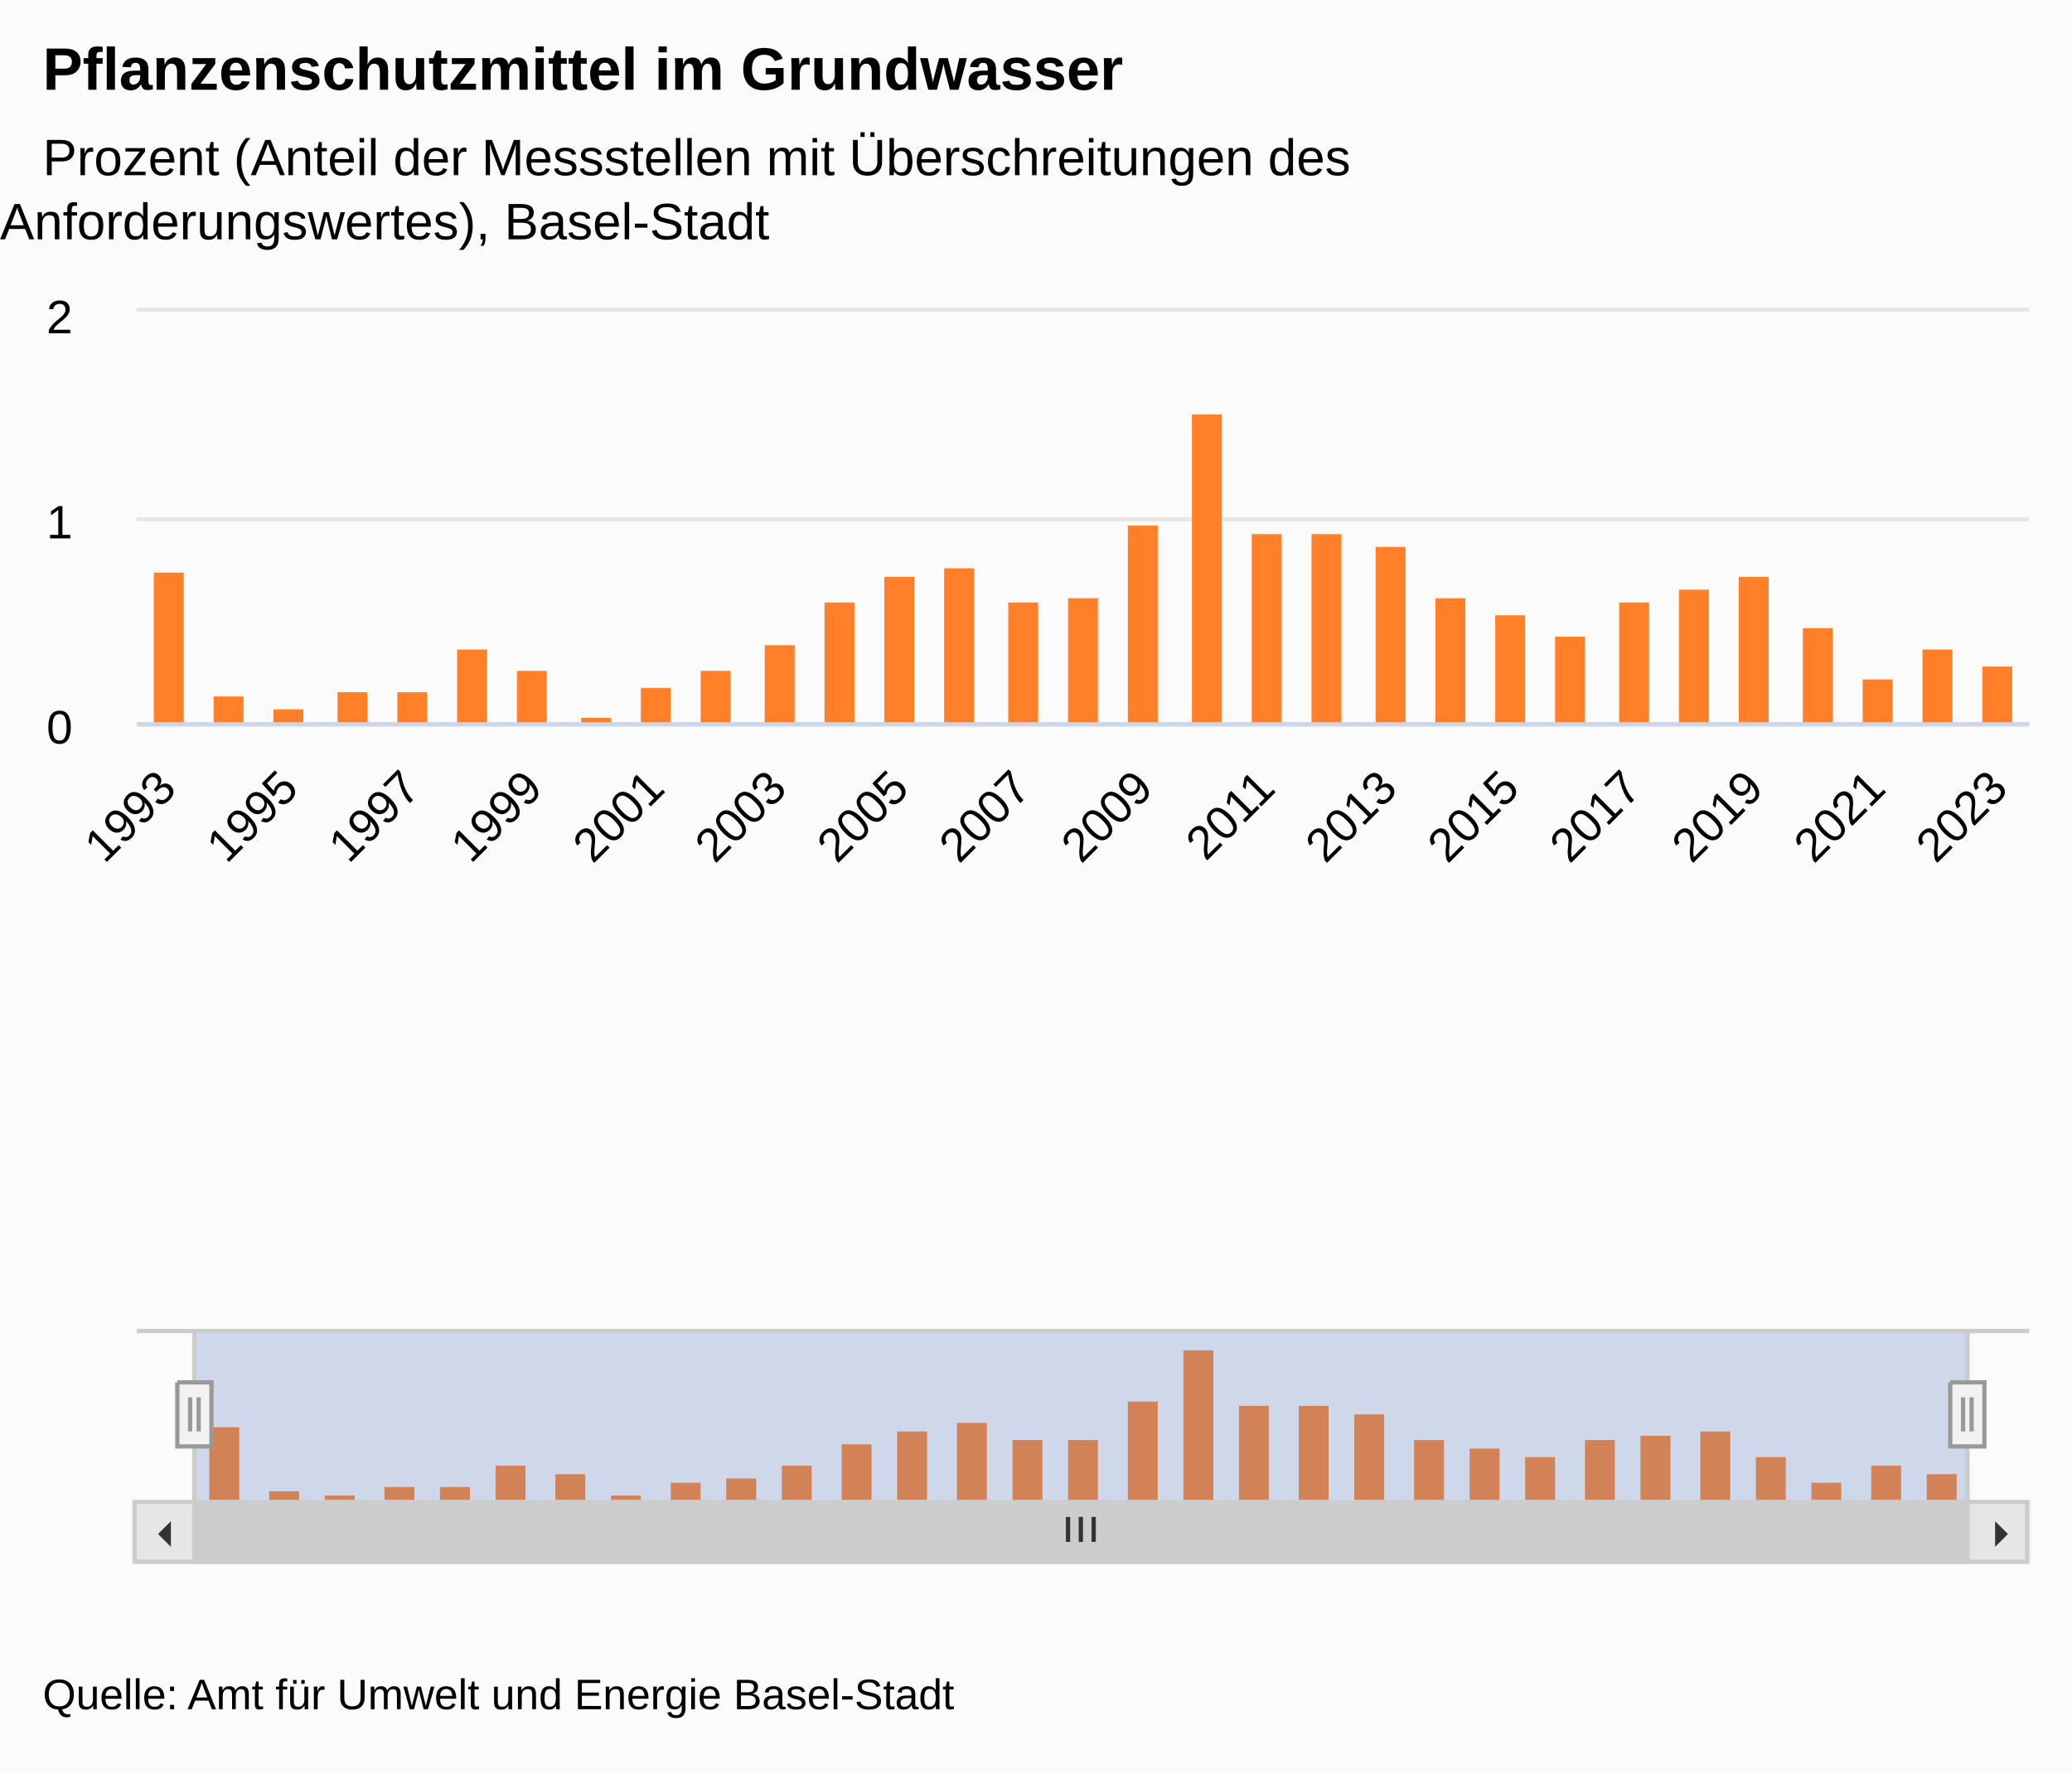
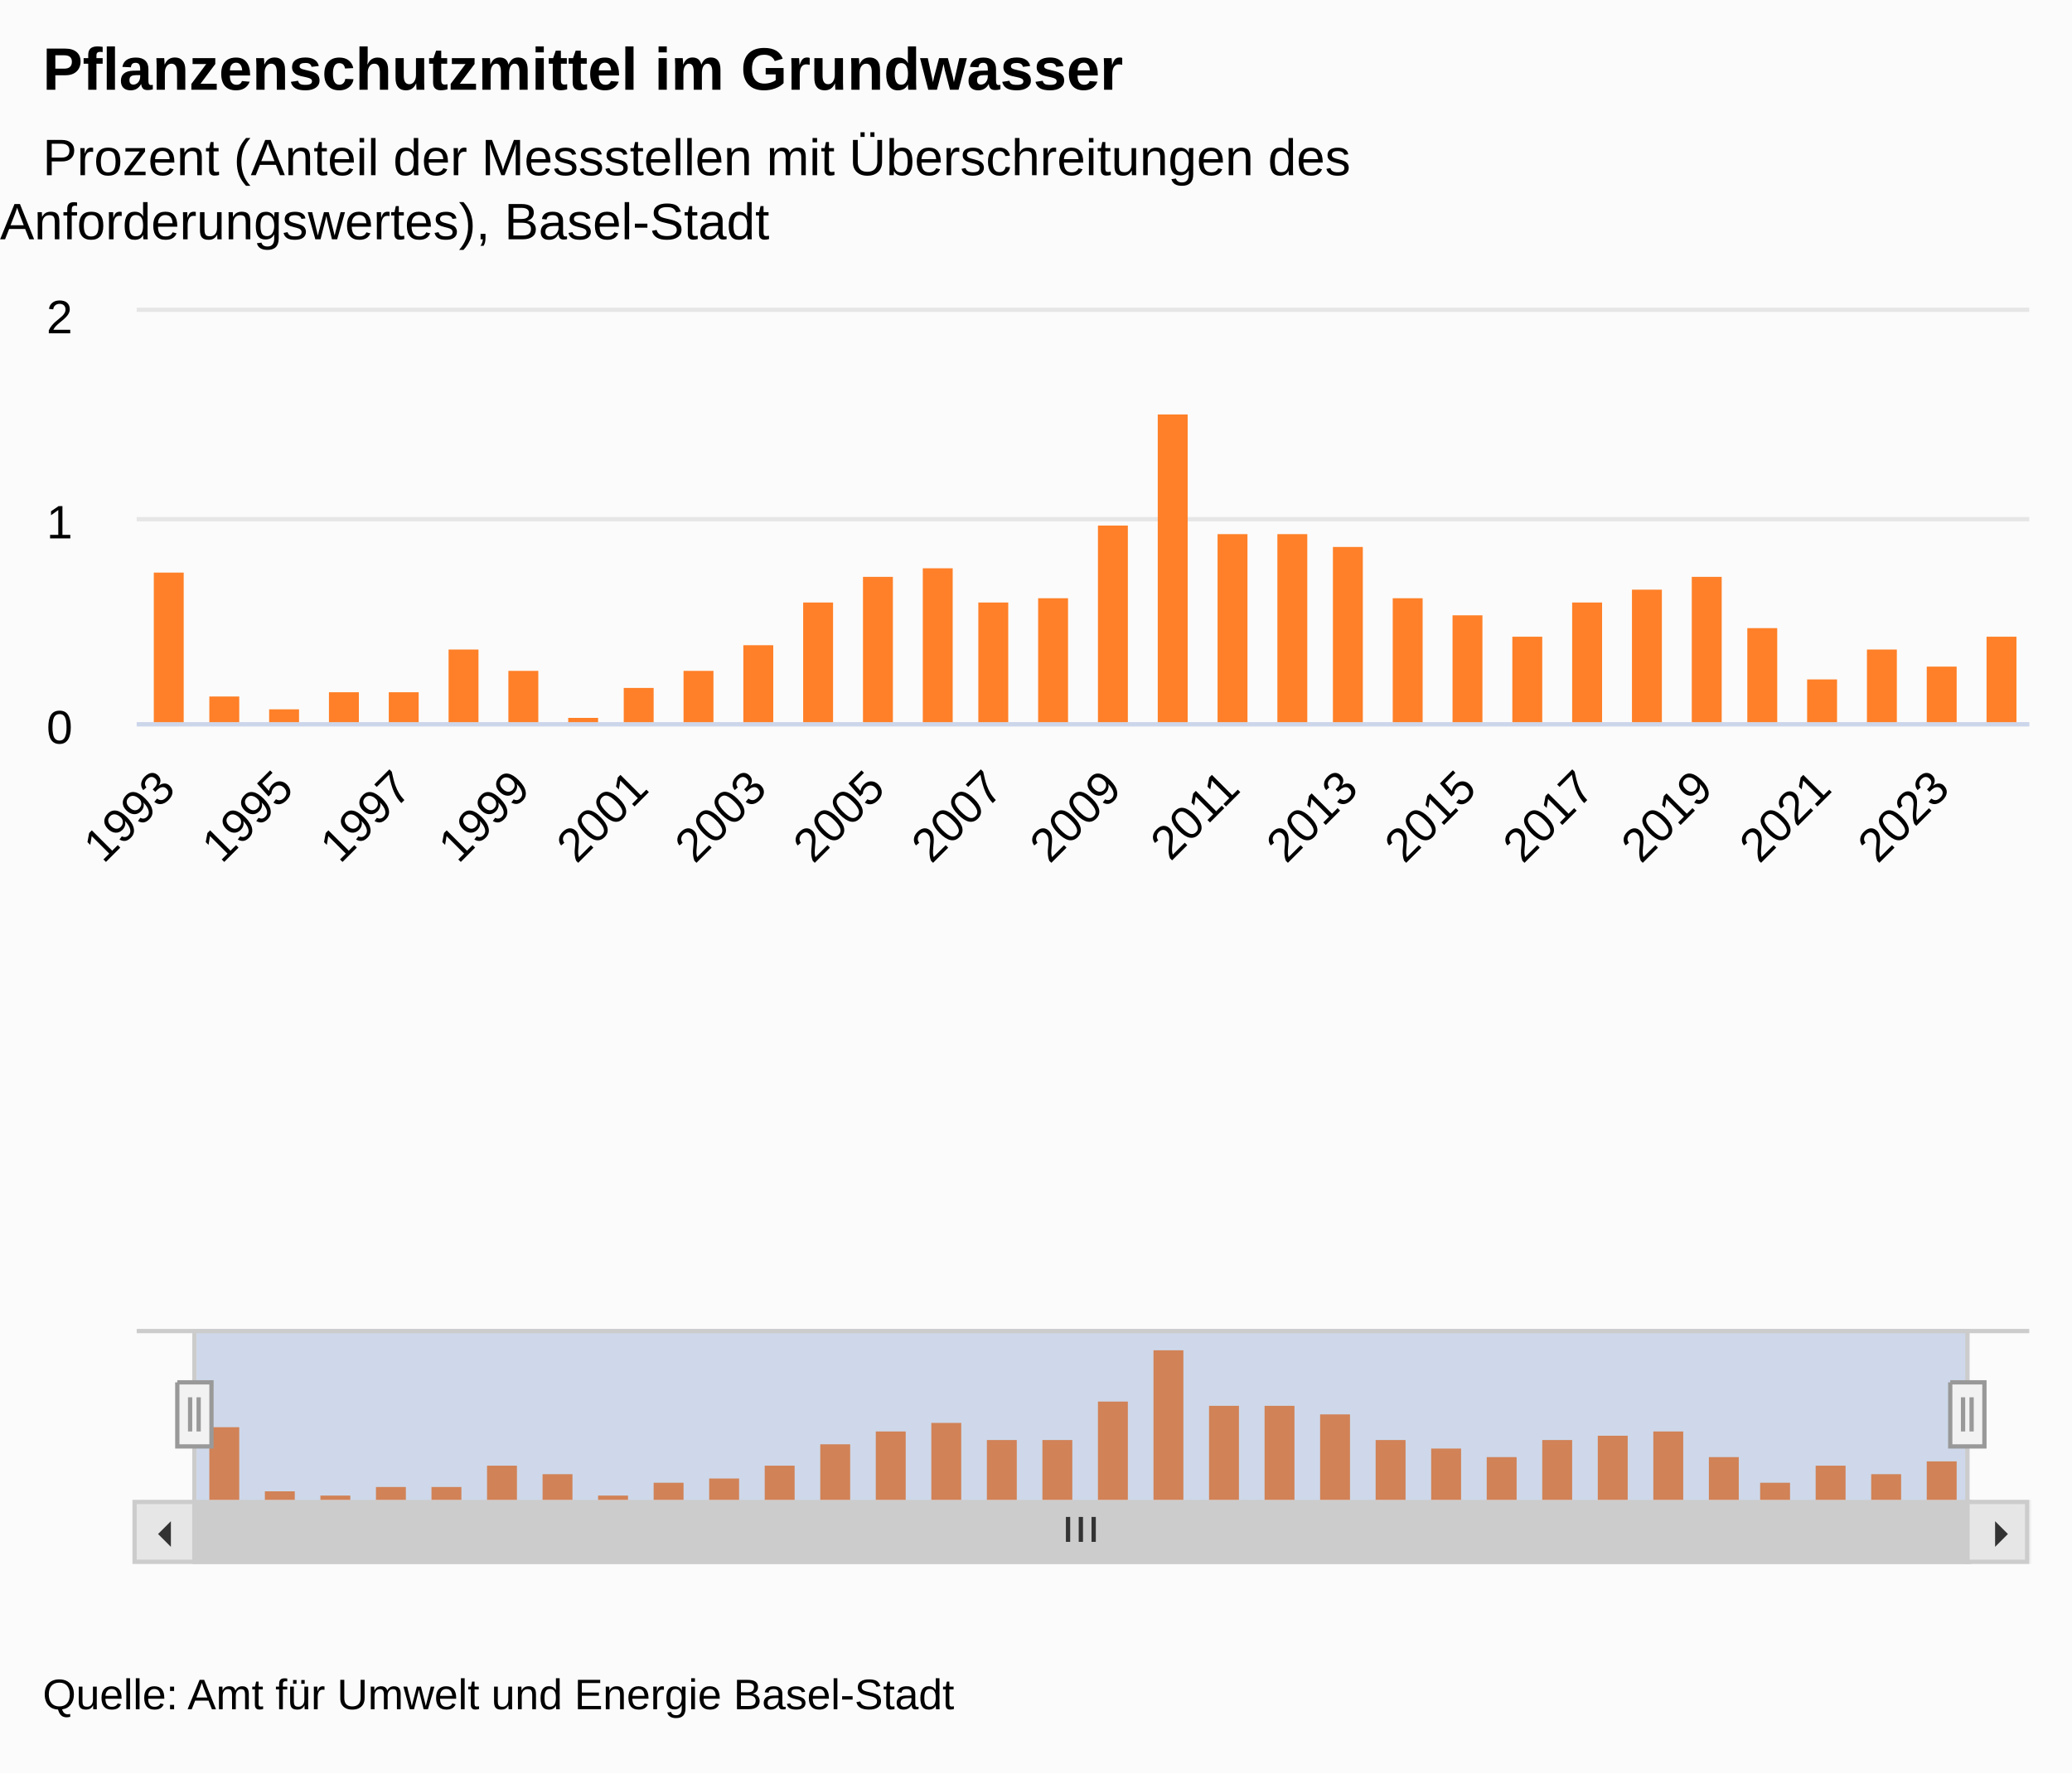
<svg xmlns="http://www.w3.org/2000/svg" version="1.1" class="highcharts-root" style="font-family:&quot;Lucida Grande&quot;, &quot;Lucida Sans Unicode&quot;, Arial, Helvetica, sans-serif;font-size:12px;" viewBox="0 0 485 415">
  <defs>
-     <clipPath id="highcharts-azm66mn-73-">
+     <clipPath id="highcharts-fy1urc4-75-">
      <rect x="0" y="0" width="443" height="96" fill="none" />
    </clipPath>
-     <clipPath id="highcharts-azm66mn-105-">
+     <clipPath id="highcharts-fy1urc4-108-">
      <rect x="0" y="0" width="443" height="96" fill="none" />
    </clipPath>
-     <clipPath id="highcharts-azm66mn-137-">
+     <clipPath id="highcharts-fy1urc4-141-">
      <rect x="0" y="0" width="415" height="40" fill="none" />
    </clipPath>
-     <clipPath id="highcharts-azm66mn-138-">
+     <clipPath id="highcharts-fy1urc4-142-">
      <rect x="32" y="73" width="443" height="96" fill="none" />
    </clipPath>
  </defs>
  <rect fill="#fbfbfb" class="highcharts-background" x="0" y="0" width="485" height="415" rx="0" ry="0" />
  <rect fill="none" class="highcharts-plot-background" x="32" y="73" width="443" height="96" />
  <g class="highcharts-label" transform="translate(10,449)">
    <text x="0" data-z-index="1" style="cursor:pointer;" y="0">
      <tspan>&gt; Indikator-Details</tspan>
    </text>
  </g>
  <g class="highcharts-label" transform="translate(10,449)">
    <text x="0" data-z-index="1" style="cursor:pointer;" y="0">
      <tspan>&gt; Indikator-Details</tspan>
    </text>
  </g>
  <g class="highcharts-pane-group" data-z-index="0" />
  <g class="highcharts-plot-lines-0" data-z-index="0">
    <path fill="none" class="highcharts-plot-line " />
    <path fill="none" class="highcharts-plot-line " />
    <path fill="none" class="highcharts-plot-line " />
    <path fill="none" class="highcharts-plot-line " />
    <path fill="none" class="highcharts-plot-line " />
    <path fill="none" class="highcharts-plot-line " />
    <path fill="none" class="highcharts-plot-line " />
    <path fill="none" class="highcharts-plot-line " />
    <path fill="none" class="highcharts-plot-line " />
    <path fill="none" class="highcharts-plot-line " />
    <path fill="none" class="highcharts-plot-line " />
  </g>
  <g class="highcharts-grid highcharts-xaxis-grid" data-z-index="1">
    <path fill="none" data-z-index="1" class="highcharts-grid-line" d="M 38.5 73 L 38.5 169" opacity="1" />
-     <path fill="none" data-z-index="1" class="highcharts-grid-line" d="M 67.5 73 L 67.5 169" opacity="1" />
-     <path fill="none" data-z-index="1" class="highcharts-grid-line" d="M 95.5 73 L 95.5 169" opacity="1" />
-     <path fill="none" data-z-index="1" class="highcharts-grid-line" d="M 124.5 73 L 124.5 169" opacity="1" />
-     <path fill="none" data-z-index="1" class="highcharts-grid-line" d="M 152.5 73 L 152.5 169" opacity="1" />
-     <path fill="none" data-z-index="1" class="highcharts-grid-line" d="M 181.5 73 L 181.5 169" opacity="1" />
-     <path fill="none" data-z-index="1" class="highcharts-grid-line" d="M 210.5 73 L 210.5 169" opacity="1" />
-     <path fill="none" data-z-index="1" class="highcharts-grid-line" d="M 238.5 73 L 238.5 169" opacity="1" />
-     <path fill="none" data-z-index="1" class="highcharts-grid-line" d="M 267.5 73 L 267.5 169" opacity="1" />
-     <path fill="none" data-z-index="1" class="highcharts-grid-line" d="M 295.5 73 L 295.5 169" opacity="1" />
-     <path fill="none" data-z-index="1" class="highcharts-grid-line" d="M 324.5 73 L 324.5 169" opacity="1" />
-     <path fill="none" data-z-index="1" class="highcharts-grid-line" d="M 353.5 73 L 353.5 169" opacity="1" />
-     <path fill="none" data-z-index="1" class="highcharts-grid-line" d="M 381.5 73 L 381.5 169" opacity="1" />
-     <path fill="none" data-z-index="1" class="highcharts-grid-line" d="M 410.5 73 L 410.5 169" opacity="1" />
-     <path fill="none" data-z-index="1" class="highcharts-grid-line" d="M 438.5 73 L 438.5 169" opacity="1" />
-     <path fill="none" data-z-index="1" class="highcharts-grid-line" d="M 467.5 73 L 467.5 169" opacity="1" />
+     <path fill="none" data-z-index="1" class="highcharts-grid-line" d="M 66.5 73 L 66.5 169" opacity="1" />
+     <path fill="none" data-z-index="1" class="highcharts-grid-line" d="M 93.5 73 L 93.5 169" opacity="1" />
+     <path fill="none" data-z-index="1" class="highcharts-grid-line" d="M 121.5 73 L 121.5 169" opacity="1" />
+     <path fill="none" data-z-index="1" class="highcharts-grid-line" d="M 149.5 73 L 149.5 169" opacity="1" />
+     <path fill="none" data-z-index="1" class="highcharts-grid-line" d="M 176.5 73 L 176.5 169" opacity="1" />
+     <path fill="none" data-z-index="1" class="highcharts-grid-line" d="M 204.5 73 L 204.5 169" opacity="1" />
+     <path fill="none" data-z-index="1" class="highcharts-grid-line" d="M 232.5 73 L 232.5 169" opacity="1" />
+     <path fill="none" data-z-index="1" class="highcharts-grid-line" d="M 259.5 73 L 259.5 169" opacity="1" />
+     <path fill="none" data-z-index="1" class="highcharts-grid-line" d="M 287.5 73 L 287.5 169" opacity="1" />
+     <path fill="none" data-z-index="1" class="highcharts-grid-line" d="M 315.5 73 L 315.5 169" opacity="1" />
+     <path fill="none" data-z-index="1" class="highcharts-grid-line" d="M 342.5 73 L 342.5 169" opacity="1" />
+     <path fill="none" data-z-index="1" class="highcharts-grid-line" d="M 370.5 73 L 370.5 169" opacity="1" />
+     <path fill="none" data-z-index="1" class="highcharts-grid-line" d="M 398.5 73 L 398.5 169" opacity="1" />
+     <path fill="none" data-z-index="1" class="highcharts-grid-line" d="M 426.5 73 L 426.5 169" opacity="1" />
+     <path fill="none" data-z-index="1" class="highcharts-grid-line" d="M 453.5 73 L 453.5 169" opacity="1" />
  </g>
  <g class="highcharts-grid highcharts-xaxis-grid highcharts-navigator-xaxis" data-z-index="1">
-     <path fill="none" data-z-index="1" class="highcharts-grid-line" d="M 52.5 311 L 52.5 351" opacity="1" />
-     <path fill="none" data-z-index="1" class="highcharts-grid-line" d="M 186.5 311 L 186.5 351" opacity="1" />
-     <path fill="none" data-z-index="1" class="highcharts-grid-line" d="M 319.5 311 L 319.5 351" opacity="1" />
-     <path fill="none" data-z-index="1" class="highcharts-grid-line" d="M 453.5 311 L 453.5 351" opacity="1" />
+     <path fill="none" data-z-index="1" class="highcharts-grid-line" d="M 51.5 311 L 51.5 351" opacity="1" />
+     <path fill="none" data-z-index="1" class="highcharts-grid-line" d="M 181.5 311 L 181.5 351" opacity="1" />
+     <path fill="none" data-z-index="1" class="highcharts-grid-line" d="M 311.5 311 L 311.5 351" opacity="1" />
+     <path fill="none" data-z-index="1" class="highcharts-grid-line" d="M 441.5 311 L 441.5 351" opacity="1" />
  </g>
  <g class="highcharts-grid highcharts-yaxis-grid" data-z-index="1">
    <path fill="none" stroke="#e6e6e6" stroke-width="1" data-z-index="1" class="highcharts-grid-line" d="M 32 169.5 L 475 169.5" opacity="1" />
    <path fill="none" stroke="#e6e6e6" stroke-width="1" data-z-index="1" class="highcharts-grid-line" d="M 32 121.5 L 475 121.5" opacity="1" />
    <path fill="none" stroke="#e6e6e6" stroke-width="1" data-z-index="1" class="highcharts-grid-line" d="M 32 72.5 L 475 72.5" opacity="1" />
  </g>
  <g class="highcharts-grid highcharts-yaxis-grid" data-z-index="1" />
  <g class="highcharts-grid highcharts-yaxis-grid highcharts-navigator-yaxis" data-z-index="1">
    <path fill="none" data-z-index="1" class="highcharts-grid-line" d="M 46 351.5 L 461 351.5" opacity="1" />
  </g>
  <rect fill="none" class="highcharts-plot-border" data-z-index="1" x="32" y="73" width="443" height="96" />
  <g class="highcharts-axis highcharts-xaxis" data-z-index="2">
    <path fill="none" class="highcharts-axis-line" stroke="#ccd6eb" stroke-width="1" data-z-index="7" d="M 32 169.5 L 475 169.5" />
  </g>
  <g class="highcharts-axis highcharts-xaxis highcharts-navigator-xaxis" data-z-index="2">
    <path fill="none" class="highcharts-axis-line" data-z-index="7" d="M 46 351 L 461 351" />
  </g>
  <g class="highcharts-axis highcharts-yaxis" data-z-index="2">
    <path fill="none" class="highcharts-axis-line" data-z-index="7" d="M 32 73 L 32 169" />
  </g>
  <g class="highcharts-axis highcharts-yaxis" data-z-index="2">
    <path fill="none" class="highcharts-axis-line" data-z-index="7" d="M 475 73 L 475 169" />
  </g>
  <g class="highcharts-axis highcharts-yaxis highcharts-navigator-yaxis" data-z-index="2">
    <path fill="none" class="highcharts-axis-line" data-z-index="7" d="M 32 311 L 32 351" />
  </g>
  <g class="highcharts-scrollbar" data-z-index="3" transform="translate(32,352)">
    <rect fill="#f2f2f2" class="highcharts-scrollbar-track" x="0" rx="0" ry="0" height="14" width="443" stroke="#f2f2f2" stroke-width="1" y="-0.5" />
    <g transform="translate(14,-0.5)">
      <rect fill="#cccccc" class="highcharts-scrollbar-thumb" height="14" width="415" rx="0" ry="0" stroke="#cccccc" stroke-width="1" />
      <path fill="none" d="M -3 3.5 L -3 9.333 M 0 3.5 L 0 9.333 M 3 3.5 L 3 9.333" class="highcharts-scrollbar-rifles" stroke="#333333" stroke-width="1" transform="translate(207,0)" />
    </g>
    <g>
      <rect fill="#e6e6e6" class="highcharts-scrollbar-button" stroke="#cccccc" stroke-width="1" x="-0.5" y="-0.5" width="14" height="14" rx="0" ry="0" />
      <path fill="#333333" d="M 8 4 L 8 10 L 5 7" class="highcharts-scrollbar-arrow" />
    </g>
    <g transform="translate(429,0)">
      <rect fill="#e6e6e6" class="highcharts-scrollbar-button" stroke="#cccccc" stroke-width="1" x="-0.5" y="-0.5" width="14" height="14" rx="0" ry="0" />
      <path fill="#333333" d="M 6 4 L 6 10 L 9 7" class="highcharts-scrollbar-arrow" />
    </g>
  </g>
  <g class="highcharts-series-group" data-z-index="3">
-     <g class="highcharts-series highcharts-series-0 highcharts-column-series" data-z-index="0.1" opacity="1" transform="translate(32,73) scale(1 1)" clip-path="url(#highcharts-azm66mn-105-)">
+     <g class="highcharts-series highcharts-series-0 highcharts-column-series" data-z-index="0.1" opacity="1" transform="translate(32,73) scale(1 1)" clip-path="url(#highcharts-fy1urc4-108-)">
      <rect x="4" y="61" width="7" height="36" fill="#FF8028" opacity="1" class="highcharts-point" />
-       <rect x="18" y="90" width="7" height="7" fill="#FF8028" opacity="1" class="highcharts-point" />
-       <rect x="32" y="93" width="7" height="4" fill="#FF8028" opacity="1" class="highcharts-point" />
-       <rect x="47" y="89" width="7" height="8" fill="#FF8028" opacity="1" class="highcharts-point" />
-       <rect x="61" y="89" width="7" height="8" fill="#FF8028" opacity="1" class="highcharts-point" />
-       <rect x="75" y="79" width="7" height="18" fill="#FF8028" opacity="1" class="highcharts-point" />
-       <rect x="89" y="84" width="7" height="13" fill="#FF8028" opacity="1" class="highcharts-point" />
-       <rect x="104" y="95" width="7" height="2" fill="#FF8028" opacity="1" class="highcharts-point" />
-       <rect x="118" y="88" width="7" height="9" fill="#FF8028" opacity="1" class="highcharts-point" />
-       <rect x="132" y="84" width="7" height="13" fill="#FF8028" opacity="1" class="highcharts-point" />
-       <rect x="147" y="78" width="7" height="19" fill="#FF8028" opacity="1" class="highcharts-point" />
-       <rect x="161" y="68" width="7" height="29" fill="#FF8028" opacity="1" class="highcharts-point" />
-       <rect x="175" y="62" width="7" height="35" fill="#FF8028" opacity="1" class="highcharts-point" />
-       <rect x="189" y="60" width="7" height="37" fill="#FF8028" opacity="1" class="highcharts-point" />
-       <rect x="204" y="68" width="7" height="29" fill="#FF8028" opacity="1" class="highcharts-point" />
-       <rect x="218" y="67" width="7" height="30" fill="#FF8028" opacity="1" class="highcharts-point" />
-       <rect x="232" y="50" width="7" height="47" fill="#FF8028" opacity="1" class="highcharts-point" />
-       <rect x="247" y="24" width="7" height="73" fill="#FF8028" opacity="1" class="highcharts-point" />
-       <rect x="261" y="52" width="7" height="45" fill="#FF8028" opacity="1" class="highcharts-point" />
-       <rect x="275" y="52" width="7" height="45" fill="#FF8028" opacity="1" class="highcharts-point" />
-       <rect x="290" y="55" width="7" height="42" fill="#FF8028" opacity="1" class="highcharts-point" />
-       <rect x="304" y="67" width="7" height="30" fill="#FF8028" opacity="1" class="highcharts-point" />
-       <rect x="318" y="71" width="7" height="26" fill="#FF8028" opacity="1" class="highcharts-point" />
-       <rect x="332" y="76" width="7" height="21" fill="#FF8028" opacity="1" class="highcharts-point" />
-       <rect x="347" y="68" width="7" height="29" fill="#FF8028" opacity="1" class="highcharts-point" />
-       <rect x="361" y="65" width="7" height="32" fill="#FF8028" opacity="1" class="highcharts-point" />
-       <rect x="375" y="62" width="7" height="35" fill="#FF8028" opacity="1" class="highcharts-point" />
-       <rect x="390" y="74" width="7" height="23" fill="#FF8028" opacity="1" class="highcharts-point" />
-       <rect x="404" y="86" width="7" height="11" fill="#FF8028" opacity="1" class="highcharts-point" />
-       <rect x="418" y="79" width="7" height="18" fill="#FF8028" opacity="1" class="highcharts-point" />
-       <rect x="432" y="83" width="7" height="14" fill="#FF8028" opacity="1" class="highcharts-point" />
+       <rect x="17" y="90" width="7" height="7" fill="#FF8028" opacity="1" class="highcharts-point" />
+       <rect x="31" y="93" width="7" height="4" fill="#FF8028" opacity="1" class="highcharts-point" />
+       <rect x="45" y="89" width="7" height="8" fill="#FF8028" opacity="1" class="highcharts-point" />
+       <rect x="59" y="89" width="7" height="8" fill="#FF8028" opacity="1" class="highcharts-point" />
+       <rect x="73" y="79" width="7" height="18" fill="#FF8028" opacity="1" class="highcharts-point" />
+       <rect x="87" y="84" width="7" height="13" fill="#FF8028" opacity="1" class="highcharts-point" />
+       <rect x="101" y="95" width="7" height="2" fill="#FF8028" opacity="1" class="highcharts-point" />
+       <rect x="114" y="88" width="7" height="9" fill="#FF8028" opacity="1" class="highcharts-point" />
+       <rect x="128" y="84" width="7" height="13" fill="#FF8028" opacity="1" class="highcharts-point" />
+       <rect x="142" y="78" width="7" height="19" fill="#FF8028" opacity="1" class="highcharts-point" />
+       <rect x="156" y="68" width="7" height="29" fill="#FF8028" opacity="1" class="highcharts-point" />
+       <rect x="170" y="62" width="7" height="35" fill="#FF8028" opacity="1" class="highcharts-point" />
+       <rect x="184" y="60" width="7" height="37" fill="#FF8028" opacity="1" class="highcharts-point" />
+       <rect x="197" y="68" width="7" height="29" fill="#FF8028" opacity="1" class="highcharts-point" />
+       <rect x="211" y="67" width="7" height="30" fill="#FF8028" opacity="1" class="highcharts-point" />
+       <rect x="225" y="50" width="7" height="47" fill="#FF8028" opacity="1" class="highcharts-point" />
+       <rect x="239" y="24" width="7" height="73" fill="#FF8028" opacity="1" class="highcharts-point" />
+       <rect x="253" y="52" width="7" height="45" fill="#FF8028" opacity="1" class="highcharts-point" />
+       <rect x="267" y="52" width="7" height="45" fill="#FF8028" opacity="1" class="highcharts-point" />
+       <rect x="280" y="55" width="7" height="42" fill="#FF8028" opacity="1" class="highcharts-point" />
+       <rect x="294" y="67" width="7" height="30" fill="#FF8028" opacity="1" class="highcharts-point" />
+       <rect x="308" y="71" width="7" height="26" fill="#FF8028" opacity="1" class="highcharts-point" />
+       <rect x="322" y="76" width="7" height="21" fill="#FF8028" opacity="1" class="highcharts-point" />
+       <rect x="336" y="68" width="7" height="29" fill="#FF8028" opacity="1" class="highcharts-point" />
+       <rect x="350" y="65" width="7" height="32" fill="#FF8028" opacity="1" class="highcharts-point" />
+       <rect x="364" y="62" width="7" height="35" fill="#FF8028" opacity="1" class="highcharts-point" />
+       <rect x="377" y="74" width="7" height="23" fill="#FF8028" opacity="1" class="highcharts-point" />
+       <rect x="391" y="86" width="7" height="11" fill="#FF8028" opacity="1" class="highcharts-point" />
+       <rect x="405" y="79" width="7" height="18" fill="#FF8028" opacity="1" class="highcharts-point" />
+       <rect x="419" y="83" width="7" height="14" fill="#FF8028" opacity="1" class="highcharts-point" />
+       <rect x="433" y="76" width="7" height="21" fill="#FF8028" opacity="1" class="highcharts-point" />
    </g>
    <g class="highcharts-markers highcharts-series-0 highcharts-column-series" data-z-index="0.1" opacity="1" transform="translate(32,73) scale(1 1)" clip-path="none" />
-     <g class="highcharts-series highcharts-series-1 highcharts-column-series highcharts-navigator-series" data-z-index="0.1" opacity="1" transform="translate(46,311) scale(1 1)" clip-path="url(#highcharts-azm66mn-137-)">
+     <g class="highcharts-series highcharts-series-1 highcharts-column-series highcharts-navigator-series" data-z-index="0.1" opacity="1" transform="translate(46,311) scale(1 1)" clip-path="url(#highcharts-fy1urc4-141-)">
      <rect x="3" y="23" width="7" height="18" fill="#FF8028" opacity="1" class="highcharts-point" />
-       <rect x="17" y="38" width="7" height="3" fill="#FF8028" opacity="1" class="highcharts-point" />
-       <rect x="30" y="39" width="7" height="2" fill="#FF8028" opacity="1" class="highcharts-point" />
-       <rect x="44" y="37" width="7" height="4" fill="#FF8028" opacity="1" class="highcharts-point" />
-       <rect x="57" y="37" width="7" height="4" fill="#FF8028" opacity="1" class="highcharts-point" />
-       <rect x="70" y="32" width="7" height="9" fill="#FF8028" opacity="1" class="highcharts-point" />
-       <rect x="84" y="34" width="7" height="7" fill="#FF8028" opacity="1" class="highcharts-point" />
-       <rect x="97" y="39" width="7" height="2" fill="#FF8028" opacity="1" class="highcharts-point" />
-       <rect x="111" y="36" width="7" height="5" fill="#FF8028" opacity="1" class="highcharts-point" />
-       <rect x="124" y="35" width="7" height="6" fill="#FF8028" opacity="1" class="highcharts-point" />
-       <rect x="137" y="32" width="7" height="9" fill="#FF8028" opacity="1" class="highcharts-point" />
-       <rect x="151" y="27" width="7" height="14" fill="#FF8028" opacity="1" class="highcharts-point" />
-       <rect x="164" y="24" width="7" height="17" fill="#FF8028" opacity="1" class="highcharts-point" />
-       <rect x="178" y="22" width="7" height="19" fill="#FF8028" opacity="1" class="highcharts-point" />
-       <rect x="191" y="26" width="7" height="15" fill="#FF8028" opacity="1" class="highcharts-point" />
-       <rect x="204" y="26" width="7" height="15" fill="#FF8028" opacity="1" class="highcharts-point" />
-       <rect x="218" y="17" width="7" height="24" fill="#FF8028" opacity="1" class="highcharts-point" />
-       <rect x="231" y="5" width="7" height="36" fill="#FF8028" opacity="1" class="highcharts-point" />
-       <rect x="244" y="18" width="7" height="23" fill="#FF8028" opacity="1" class="highcharts-point" />
-       <rect x="258" y="18" width="7" height="23" fill="#FF8028" opacity="1" class="highcharts-point" />
-       <rect x="271" y="20" width="7" height="21" fill="#FF8028" opacity="1" class="highcharts-point" />
-       <rect x="285" y="26" width="7" height="15" fill="#FF8028" opacity="1" class="highcharts-point" />
-       <rect x="298" y="28" width="7" height="13" fill="#FF8028" opacity="1" class="highcharts-point" />
-       <rect x="311" y="30" width="7" height="11" fill="#FF8028" opacity="1" class="highcharts-point" />
-       <rect x="325" y="26" width="7" height="15" fill="#FF8028" opacity="1" class="highcharts-point" />
-       <rect x="338" y="25" width="7" height="16" fill="#FF8028" opacity="1" class="highcharts-point" />
-       <rect x="352" y="24" width="7" height="17" fill="#FF8028" opacity="1" class="highcharts-point" />
-       <rect x="365" y="30" width="7" height="11" fill="#FF8028" opacity="1" class="highcharts-point" />
-       <rect x="378" y="36" width="7" height="5" fill="#FF8028" opacity="1" class="highcharts-point" />
-       <rect x="392" y="32" width="7" height="9" fill="#FF8028" opacity="1" class="highcharts-point" />
-       <rect x="405" y="34" width="7" height="7" fill="#FF8028" opacity="1" class="highcharts-point" />
+       <rect x="16" y="38" width="7" height="3" fill="#FF8028" opacity="1" class="highcharts-point" />
+       <rect x="29" y="39" width="7" height="2" fill="#FF8028" opacity="1" class="highcharts-point" />
+       <rect x="42" y="37" width="7" height="4" fill="#FF8028" opacity="1" class="highcharts-point" />
+       <rect x="55" y="37" width="7" height="4" fill="#FF8028" opacity="1" class="highcharts-point" />
+       <rect x="68" y="32" width="7" height="9" fill="#FF8028" opacity="1" class="highcharts-point" />
+       <rect x="81" y="34" width="7" height="7" fill="#FF8028" opacity="1" class="highcharts-point" />
+       <rect x="94" y="39" width="7" height="2" fill="#FF8028" opacity="1" class="highcharts-point" />
+       <rect x="107" y="36" width="7" height="5" fill="#FF8028" opacity="1" class="highcharts-point" />
+       <rect x="120" y="35" width="7" height="6" fill="#FF8028" opacity="1" class="highcharts-point" />
+       <rect x="133" y="32" width="7" height="9" fill="#FF8028" opacity="1" class="highcharts-point" />
+       <rect x="146" y="27" width="7" height="14" fill="#FF8028" opacity="1" class="highcharts-point" />
+       <rect x="159" y="24" width="7" height="17" fill="#FF8028" opacity="1" class="highcharts-point" />
+       <rect x="172" y="22" width="7" height="19" fill="#FF8028" opacity="1" class="highcharts-point" />
+       <rect x="185" y="26" width="7" height="15" fill="#FF8028" opacity="1" class="highcharts-point" />
+       <rect x="198" y="26" width="7" height="15" fill="#FF8028" opacity="1" class="highcharts-point" />
+       <rect x="211" y="17" width="7" height="24" fill="#FF8028" opacity="1" class="highcharts-point" />
+       <rect x="224" y="5" width="7" height="36" fill="#FF8028" opacity="1" class="highcharts-point" />
+       <rect x="237" y="18" width="7" height="23" fill="#FF8028" opacity="1" class="highcharts-point" />
+       <rect x="250" y="18" width="7" height="23" fill="#FF8028" opacity="1" class="highcharts-point" />
+       <rect x="263" y="20" width="7" height="21" fill="#FF8028" opacity="1" class="highcharts-point" />
+       <rect x="276" y="26" width="7" height="15" fill="#FF8028" opacity="1" class="highcharts-point" />
+       <rect x="289" y="28" width="7" height="13" fill="#FF8028" opacity="1" class="highcharts-point" />
+       <rect x="302" y="30" width="7" height="11" fill="#FF8028" opacity="1" class="highcharts-point" />
+       <rect x="315" y="26" width="7" height="15" fill="#FF8028" opacity="1" class="highcharts-point" />
+       <rect x="328" y="25" width="7" height="16" fill="#FF8028" opacity="1" class="highcharts-point" />
+       <rect x="341" y="24" width="7" height="17" fill="#FF8028" opacity="1" class="highcharts-point" />
+       <rect x="354" y="30" width="7" height="11" fill="#FF8028" opacity="1" class="highcharts-point" />
+       <rect x="366" y="36" width="7" height="5" fill="#FF8028" opacity="1" class="highcharts-point" />
+       <rect x="379" y="32" width="7" height="9" fill="#FF8028" opacity="1" class="highcharts-point" />
+       <rect x="392" y="34" width="7" height="7" fill="#FF8028" opacity="1" class="highcharts-point" />
+       <rect x="405" y="31" width="7" height="10" fill="#FF8028" opacity="1" class="highcharts-point" />
    </g>
    <g class="highcharts-markers highcharts-series-1 highcharts-column-series highcharts-navigator-series" data-z-index="0.1" opacity="1" transform="translate(46,311) scale(1 1)" clip-path="none" />
  </g>
  <text x="10" text-anchor="start" class="highcharts-title" data-z-index="4" style="color:#000000;font-size:1.167em;font-weight:bold;fill:#000000;" y="21">
    <tspan>Pflanzenschutzmittel im Grundwasser</tspan>
  </text>
  <text x="10" text-anchor="start" class="highcharts-subtitle" data-z-index="4" style="color:#000000;font-size:1em;fill:#000000;" y="41">
    <tspan>Prozent (Anteil der Messstellen mit Überschreitungen des</tspan>
    <tspan dy="15" x="0">Anforderungswertes), Basel-Stadt</tspan>
  </text>
  <text x="10" text-anchor="start" class="highcharts-caption" data-z-index="4" style="color:#666666;fill:#666666;" y="377" />
  <g class="highcharts-axis-labels highcharts-xaxis-labels" data-z-index="7">
-     <text x="41.738" style="color:#000000;cursor:default;font-size:0.917em;fill:#000000;" text-anchor="end" transform="translate(0,0) rotate(-45 41.73789 185)" y="185" opacity="1">1993</text>
-     <text x="70.319" style="color:#000000;cursor:default;font-size:0.917em;fill:#000000;" text-anchor="end" transform="translate(0,0) rotate(-45 70.31853 185)" y="185" opacity="1">1995</text>
-     <text x="98.899" style="color:#000000;cursor:default;font-size:0.917em;fill:#000000;" text-anchor="end" transform="translate(0,0) rotate(-45 98.89918 185)" y="185" opacity="1">1997</text>
-     <text x="127.48" style="color:#000000;cursor:default;font-size:0.917em;fill:#000000;" text-anchor="end" transform="translate(0,0) rotate(-45 127.4798 185)" y="185" opacity="1">1999</text>
-     <text x="156.06" style="color:#000000;cursor:default;font-size:0.917em;fill:#000000;" text-anchor="end" transform="translate(0,0) rotate(-45 156.0605 185)" y="185" opacity="1">2001</text>
-     <text x="184.641" style="color:#000000;cursor:default;font-size:0.917em;fill:#000000;" text-anchor="end" transform="translate(0,0) rotate(-45 184.6411 185)" y="185" opacity="1">2003</text>
-     <text x="213.222" style="color:#000000;cursor:default;font-size:0.917em;fill:#000000;" text-anchor="end" transform="translate(0,0) rotate(-45 213.2218 185)" y="185" opacity="1">2005</text>
-     <text x="241.802" style="color:#000000;cursor:default;font-size:0.917em;fill:#000000;" text-anchor="end" transform="translate(0,0) rotate(-45 241.8024 185)" y="185" opacity="1">2007</text>
-     <text x="270.383" style="color:#000000;cursor:default;font-size:0.917em;fill:#000000;" text-anchor="end" transform="translate(0,0) rotate(-45 270.383 185)" y="185" opacity="1">2009</text>
-     <text x="298.964" style="color:#000000;cursor:default;font-size:0.917em;fill:#000000;" text-anchor="end" transform="translate(0,0) rotate(-45 298.9637 185)" y="185" opacity="1">2011</text>
-     <text x="327.544" style="color:#000000;cursor:default;font-size:0.917em;fill:#000000;" text-anchor="end" transform="translate(0,0) rotate(-45 327.5443 185)" y="185" opacity="1">2013</text>
-     <text x="356.125" style="color:#000000;cursor:default;font-size:0.917em;fill:#000000;" text-anchor="end" transform="translate(0,0) rotate(-45 356.125 185)" y="185" opacity="1">2015</text>
-     <text x="384.706" style="color:#000000;cursor:default;font-size:0.917em;fill:#000000;" text-anchor="end" transform="translate(0,0) rotate(-45 384.7056 185)" y="185" opacity="1">2017</text>
-     <text x="413.286" style="color:#000000;cursor:default;font-size:0.917em;fill:#000000;" text-anchor="end" transform="translate(0,0) rotate(-45 413.2863 185)" y="185" opacity="1">2019</text>
-     <text x="441.867" style="color:#000000;cursor:default;font-size:0.917em;fill:#000000;" text-anchor="end" transform="translate(0,0) rotate(-45 441.8669 185)" y="185" opacity="1">2021</text>
-     <text x="470.448" style="color:#000000;cursor:default;font-size:0.917em;fill:#000000;" text-anchor="end" transform="translate(0,0) rotate(-45 470.4476 185)" y="185" opacity="1">2023</text>
+     <text x="41.515" style="color:#000000;cursor:default;font-size:0.917em;fill:#000000;" text-anchor="end" transform="translate(0,0) rotate(-45 41.5146 185)" y="185" opacity="1">1993</text>
+     <text x="69.202" style="color:#000000;cursor:default;font-size:0.917em;fill:#000000;" text-anchor="end" transform="translate(0,0) rotate(-45 69.2021 185)" y="185" opacity="1">1995</text>
+     <text x="96.89" style="color:#000000;cursor:default;font-size:0.917em;fill:#000000;" text-anchor="end" transform="translate(0,0) rotate(-45 96.8896 185)" y="185" opacity="1">1997</text>
+     <text x="124.577" style="color:#000000;cursor:default;font-size:0.917em;fill:#000000;" text-anchor="end" transform="translate(0,0) rotate(-45 124.5771 185)" y="185" opacity="1">1999</text>
+     <text x="152.265" style="color:#000000;cursor:default;font-size:0.917em;fill:#000000;" text-anchor="end" transform="translate(0,0) rotate(-45 152.2646 185)" y="185" opacity="1">2001</text>
+     <text x="179.952" style="color:#000000;cursor:default;font-size:0.917em;fill:#000000;" text-anchor="end" transform="translate(0,0) rotate(-45 179.9521 185)" y="185" opacity="1">2003</text>
+     <text x="207.64" style="color:#000000;cursor:default;font-size:0.917em;fill:#000000;" text-anchor="end" transform="translate(0,0) rotate(-45 207.6396 185)" y="185" opacity="1">2005</text>
+     <text x="235.327" style="color:#000000;cursor:default;font-size:0.917em;fill:#000000;" text-anchor="end" transform="translate(0,0) rotate(-45 235.3271 185)" y="185" opacity="1">2007</text>
+     <text x="263.015" style="color:#000000;cursor:default;font-size:0.917em;fill:#000000;" text-anchor="end" transform="translate(0,0) rotate(-45 263.0146 185)" y="185" opacity="1">2009</text>
+     <text x="290.702" style="color:#000000;cursor:default;font-size:0.917em;fill:#000000;" text-anchor="end" transform="translate(0,0) rotate(-45 290.7021 185)" y="185" opacity="1">2011</text>
+     <text x="318.39" style="color:#000000;cursor:default;font-size:0.917em;fill:#000000;" text-anchor="end" transform="translate(0,0) rotate(-45 318.3896 185)" y="185" opacity="1">2013</text>
+     <text x="346.077" style="color:#000000;cursor:default;font-size:0.917em;fill:#000000;" text-anchor="end" transform="translate(0,0) rotate(-45 346.0771 185)" y="185" opacity="1">2015</text>
+     <text x="373.765" style="color:#000000;cursor:default;font-size:0.917em;fill:#000000;" text-anchor="end" transform="translate(0,0) rotate(-45 373.7646 185)" y="185" opacity="1">2017</text>
+     <text x="401.452" style="color:#000000;cursor:default;font-size:0.917em;fill:#000000;" text-anchor="end" transform="translate(0,0) rotate(-45 401.4521 185)" y="185" opacity="1">2019</text>
+     <text x="429.14" style="color:#000000;cursor:default;font-size:0.917em;fill:#000000;" text-anchor="end" transform="translate(0,0) rotate(-45 429.1396 185)" y="185" opacity="1">2021</text>
+     <text x="456.827" style="color:#000000;cursor:default;font-size:0.917em;fill:#000000;" text-anchor="end" transform="translate(0,0) rotate(-45 456.8271 185)" y="185" opacity="1">2023</text>
  </g>
  <g class="highcharts-axis-labels highcharts-xaxis-labels highcharts-navigator-xaxis" data-z-index="7" />
  <g class="highcharts-axis-labels highcharts-yaxis-labels" data-z-index="7">
    <text x="17" style="color:#000000;cursor:default;font-size:0.917em;fill:#000000;" text-anchor="end" transform="translate(0,0)" y="174" opacity="1">0</text>
    <text x="17" style="color:#000000;cursor:default;font-size:0.917em;fill:#000000;" text-anchor="end" transform="translate(0,0)" y="126" opacity="1">1</text>
    <text x="17" style="color:#000000;cursor:default;font-size:0.917em;fill:#000000;" text-anchor="end" transform="translate(0,0)" y="78" opacity="1">2</text>
  </g>
  <g class="highcharts-axis-labels highcharts-yaxis-labels" data-z-index="7" />
  <g class="highcharts-axis-labels highcharts-yaxis-labels highcharts-navigator-yaxis" data-z-index="7" />
  <g class="highcharts-legend" data-z-index="7">
    <rect fill="none" class="highcharts-legend-box" rx="0" ry="0" x="0" y="0" width="12" height="12" visibility="hidden" />
    <g data-z-index="1">
      <g />
    </g>
  </g>
  <g class="highcharts-navigator" data-z-index="8" visibility="visible">
    <rect fill="rgb(0,0,0)" fill-opacity="0" class="highcharts-navigator-mask-outside" x="46" y="311" width="0" height="40" />
    <rect fill="rgb(102,133,194)" fill-opacity="0.3" class="highcharts-navigator-mask-inside" style="cursor:ew-resize;" x="46" y="311" width="415" height="40" />
    <rect fill="rgb(0,0,0)" fill-opacity="0" class="highcharts-navigator-mask-outside" x="461" y="311" width="0" height="40" />
    <path fill="none" class="highcharts-navigator-outline" stroke="#cccccc" stroke-width="1" d="M 32 311.5 L 45.5 311.5 L 45.5 365.5 L 460.5 365.5 L 460.5 311.5 L 475 311.5 M 45 311.5 L 461 311.5" />
    <path fill="#f2f2f2" d="M -4.5 0.5 L 3.5 0.5 L 3.5 15.5 L -4.5 15.5 L -4.5 0.5 M -1.5 4 L -1.5 12 M 0.5 4 L 0.5 12" data-z-index="6" class="highcharts-navigator-handle highcharts-navigator-handle-right" stroke="#999999" stroke-width="1" style="cursor:ew-resize;" transform="translate(461,323)" />
    <path fill="#f2f2f2" d="M -4.5 0.5 L 3.5 0.5 L 3.5 15.5 L -4.5 15.5 L -4.5 0.5 M -1.5 4 L -1.5 12 M 0.5 4 L 0.5 12" data-z-index="7" class="highcharts-navigator-handle highcharts-navigator-handle-left" stroke="#999999" stroke-width="1" style="cursor:ew-resize;" transform="translate(46,323)" />
  </g>
  <text x="10" class="highcharts-credits" text-anchor="start" data-z-index="8" style="cursor:default;color:#000000;font-size:0.833em;fill:#000000;" y="400">
    <tspan>Quelle: Amt für Umwelt und Energie Basel-Stadt</tspan>
  </text>
-   <g class="highcharts-control-points" data-z-index="99" clip-path="url(#highcharts-azm66mn-138-)" />
+   <g class="highcharts-control-points" data-z-index="99" clip-path="url(#highcharts-fy1urc4-142-)" />
</svg>
